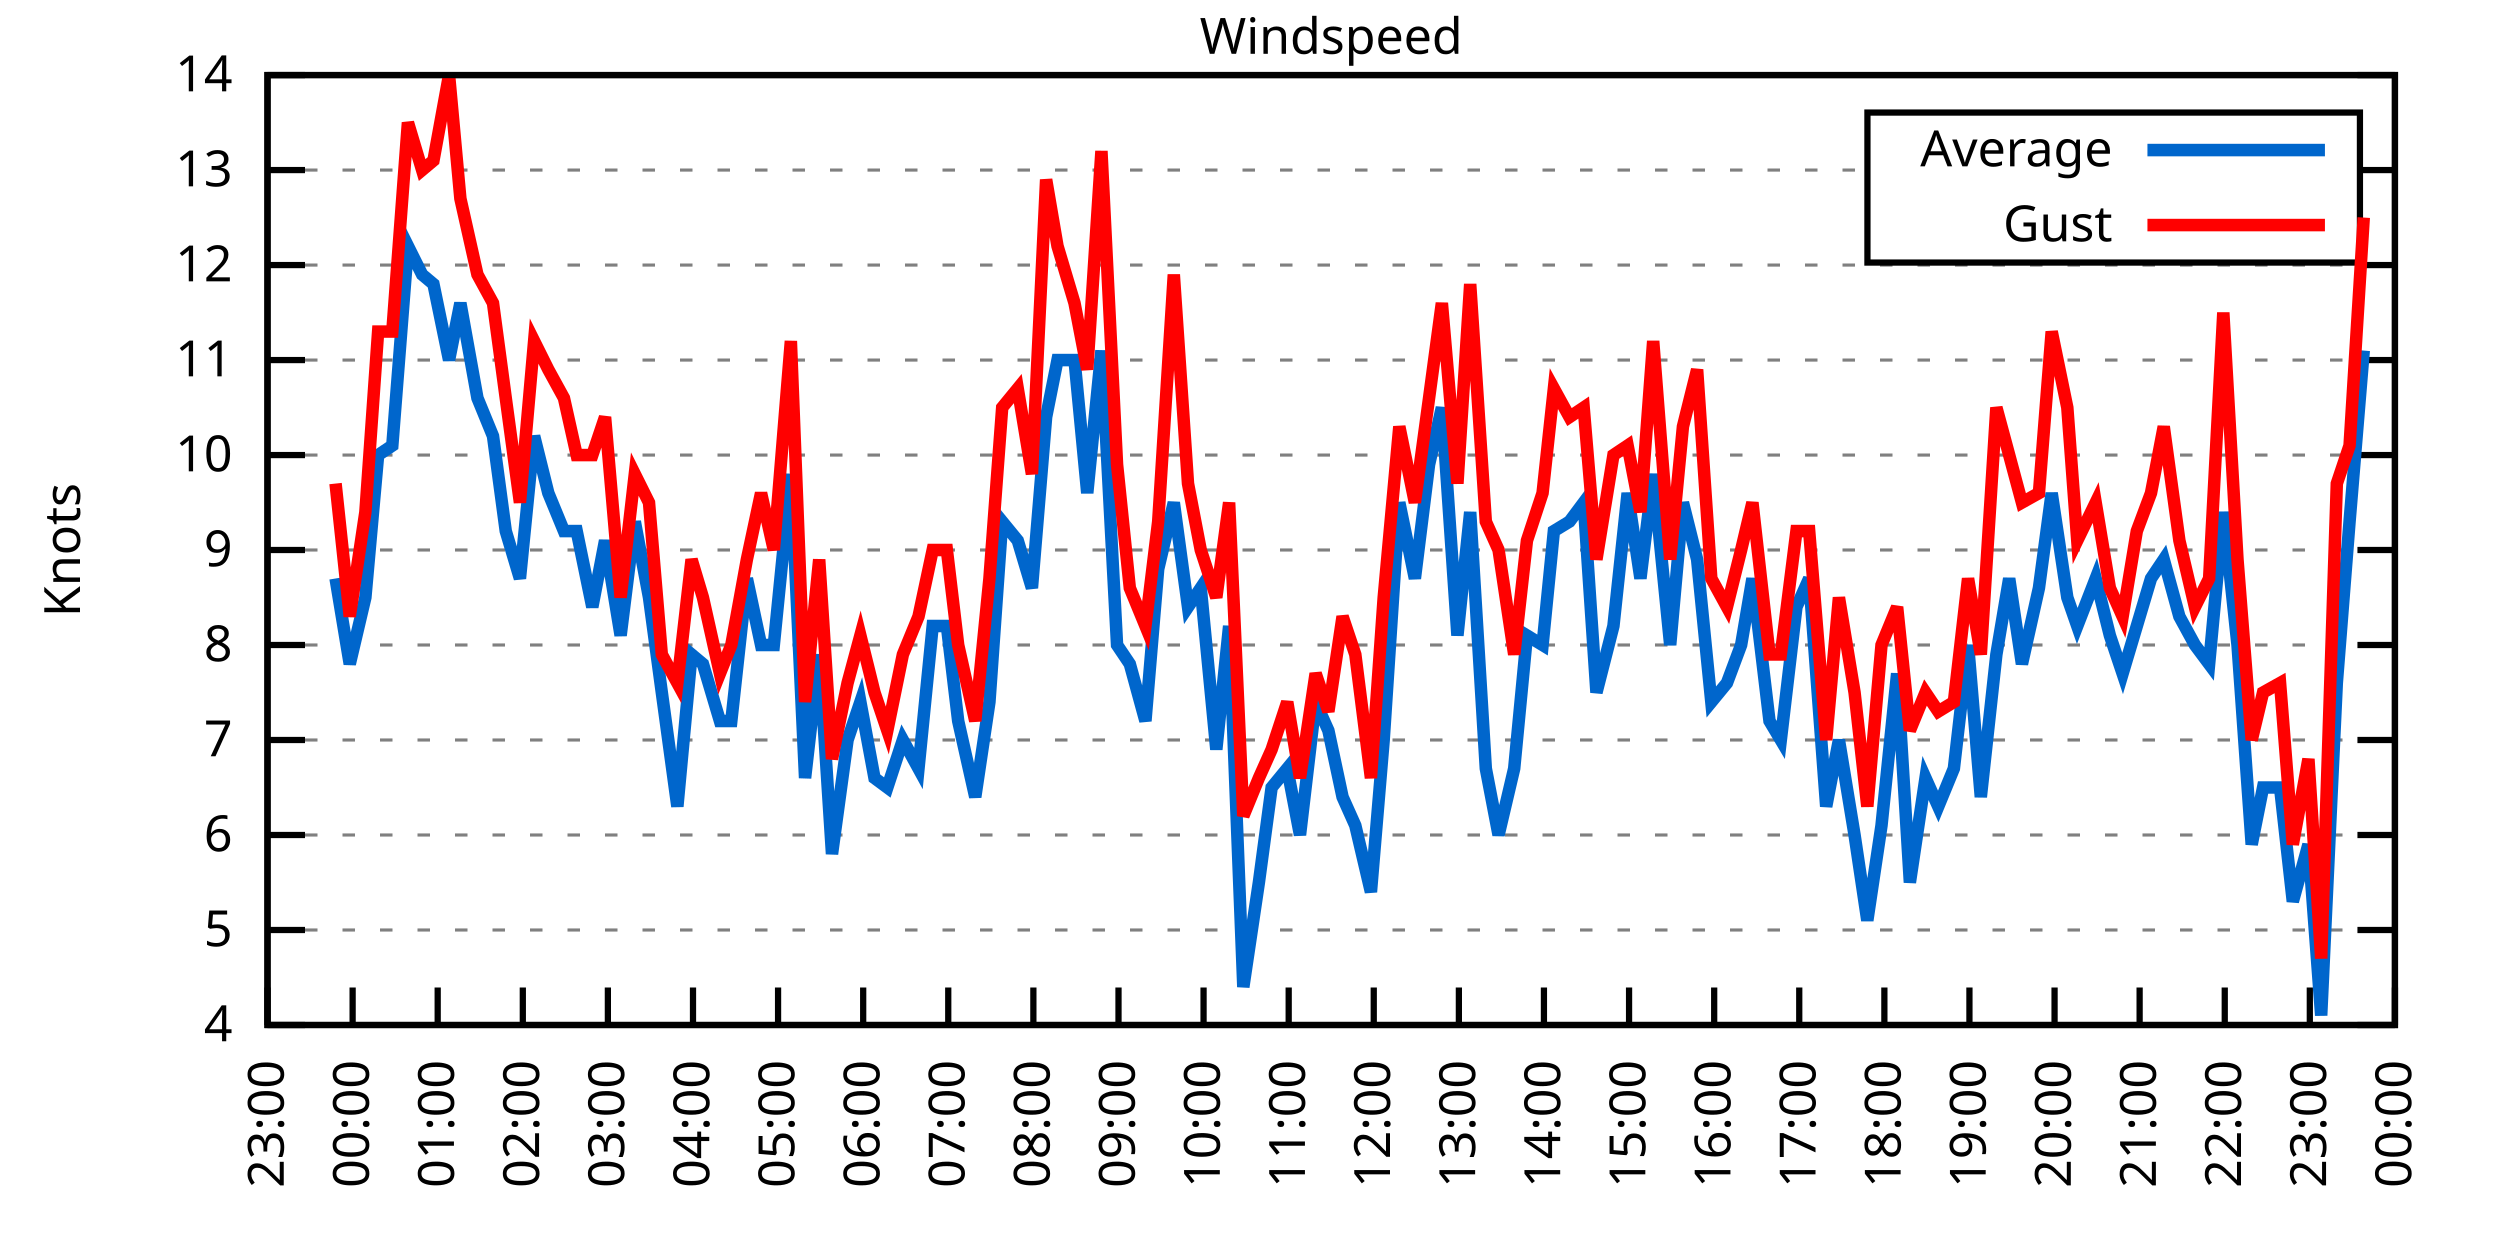
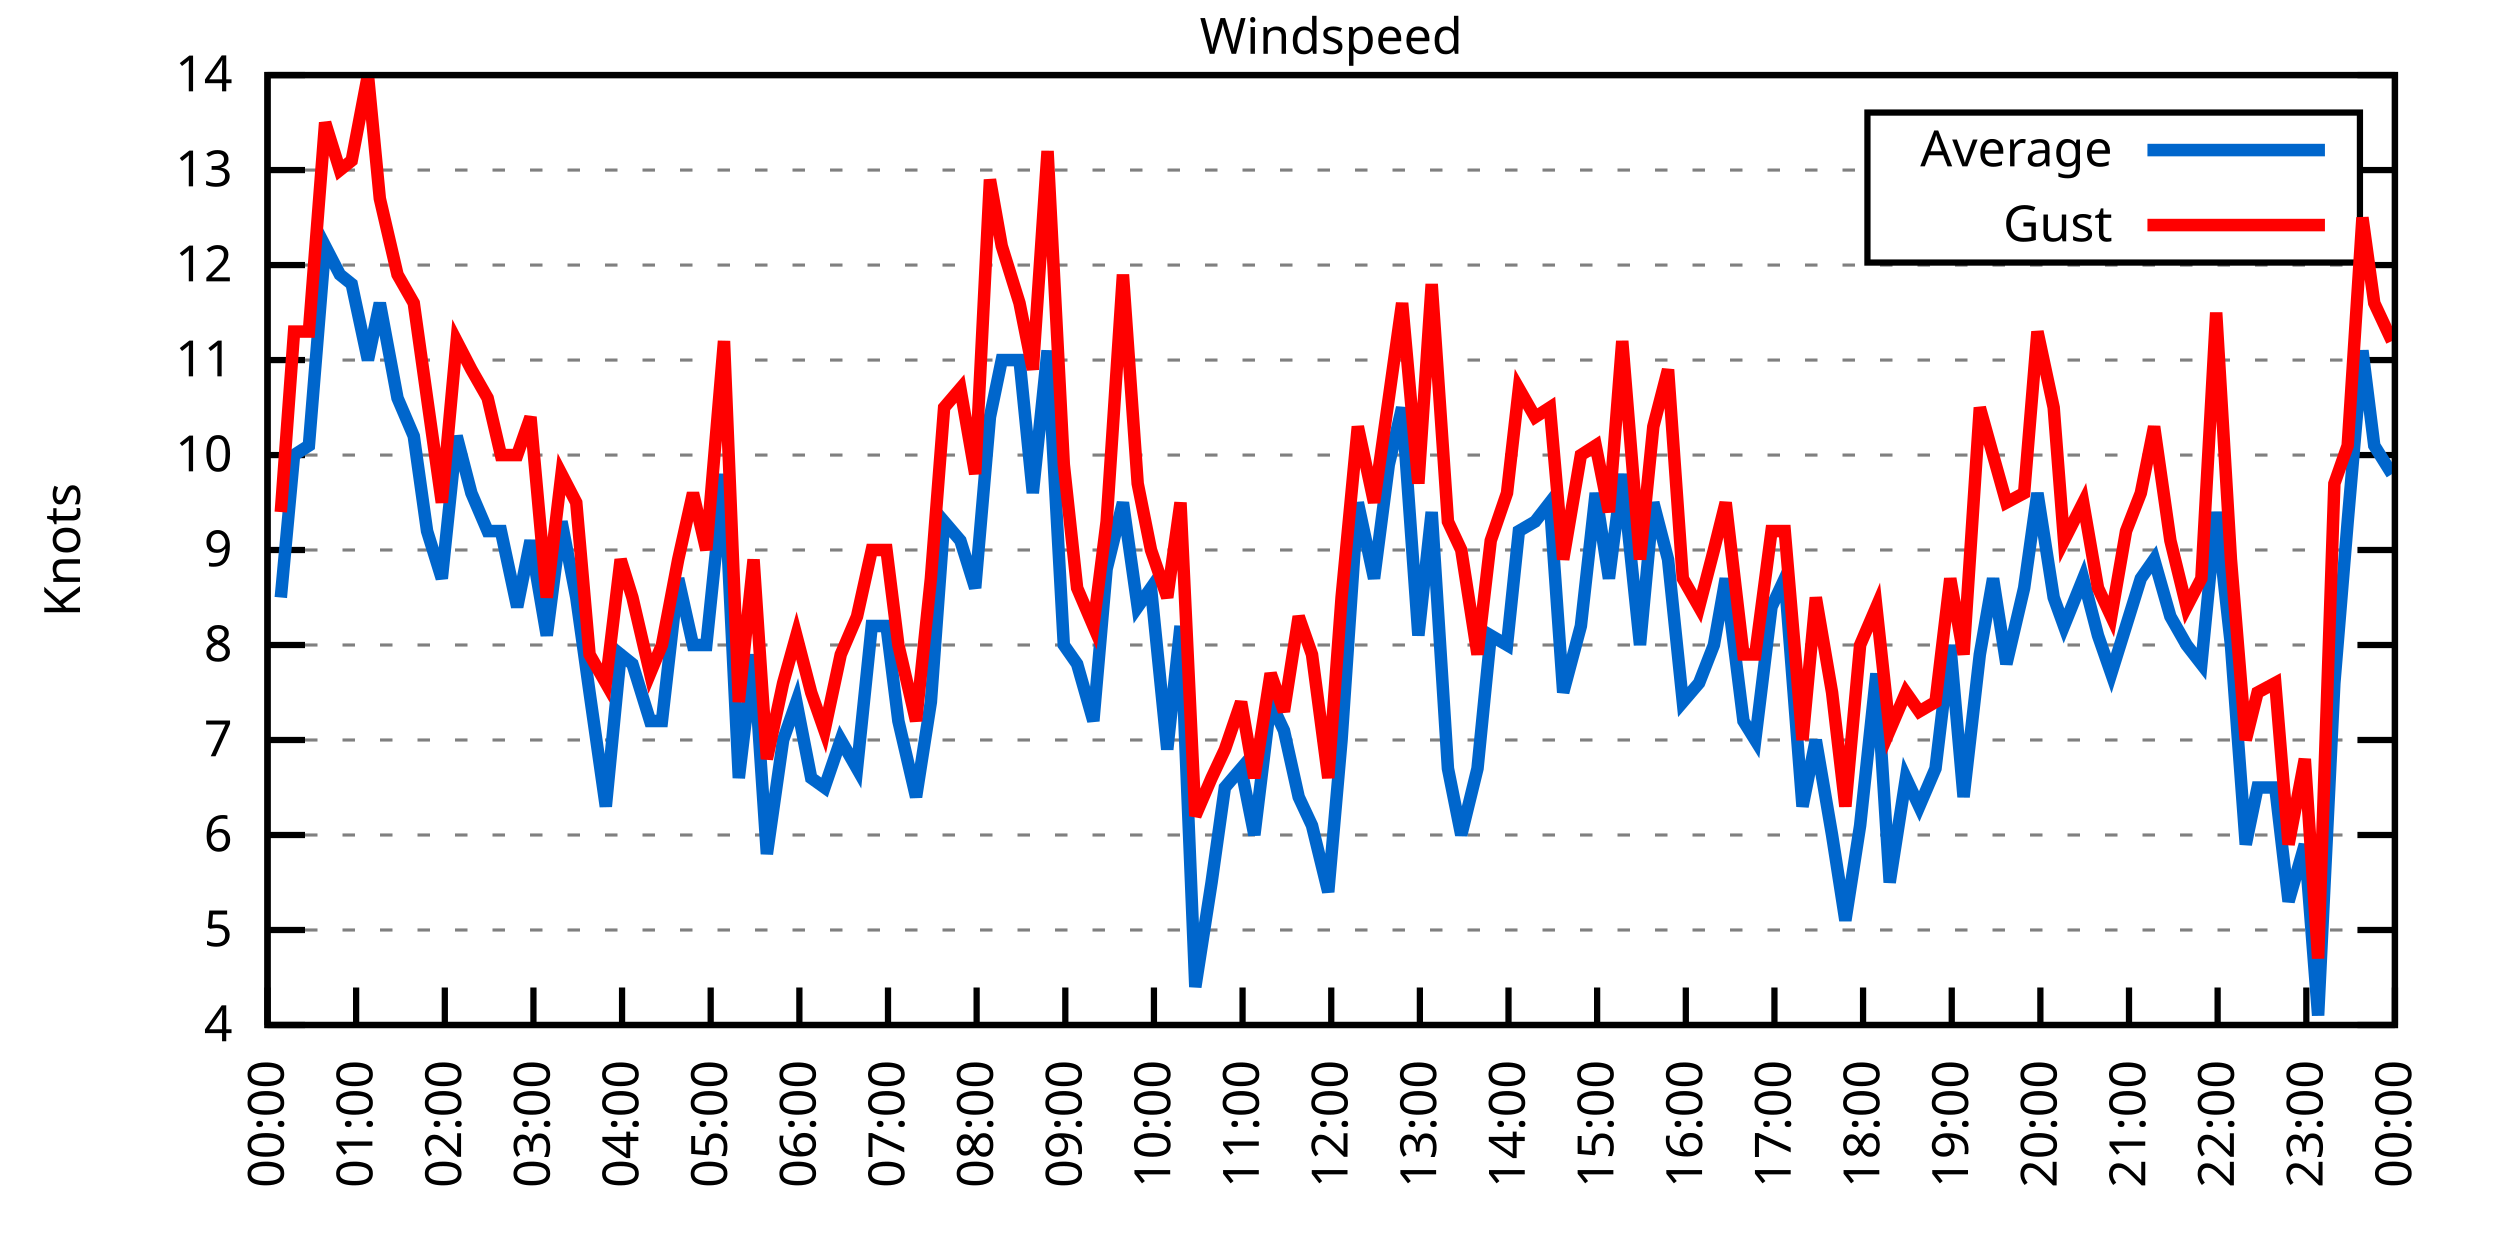
<svg xmlns="http://www.w3.org/2000/svg" xmlns:xlink="http://www.w3.org/1999/xlink" width="400" height="200" viewBox="0 0 400 200">
  <g id="gnuplot_canvas">
    <rect x="0" y="0" width="400" height="200" fill="none" />
    <defs>
      <circle id="gpDot" r="0.5" stroke-width="0.5" stroke="currentColor" />
      <path id="gpPt0" stroke-width="0.333" stroke="currentColor" d="M-1,0 h2 M0,-1 v2" />
      <path id="gpPt1" stroke-width="0.333" stroke="currentColor" d="M-1,-1 L1,1 M1,-1 L-1,1" />
      <path id="gpPt2" stroke-width="0.333" stroke="currentColor" d="M-1,0 L1,0 M0,-1 L0,1 M-1,-1 L1,1 M-1,1 L1,-1" />
      <rect id="gpPt3" stroke-width="0.333" stroke="currentColor" x="-1" y="-1" width="2" height="2" />
      <rect id="gpPt4" stroke-width="0.333" stroke="currentColor" fill="currentColor" x="-1" y="-1" width="2" height="2" />
      <circle id="gpPt5" stroke-width="0.333" stroke="currentColor" cx="0" cy="0" r="1" />
      <use xlink:href="#gpPt5" id="gpPt6" fill="currentColor" stroke="none" />
      <path id="gpPt7" stroke-width="0.333" stroke="currentColor" d="M0,-1.33 L-1.33,0.67 L1.33,0.67 z" />
      <use xlink:href="#gpPt7" id="gpPt8" fill="currentColor" stroke="none" />
      <use xlink:href="#gpPt7" id="gpPt9" stroke="currentColor" transform="rotate(180)" />
      <use xlink:href="#gpPt9" id="gpPt10" fill="currentColor" stroke="none" />
      <use xlink:href="#gpPt3" id="gpPt11" stroke="currentColor" transform="rotate(45)" />
      <use xlink:href="#gpPt11" id="gpPt12" fill="currentColor" stroke="none" />
      <path id="gpPt13" stroke-width="0.333" stroke="currentColor" d="M0,1.330 L1.265,0.411 L0.782,-1.067 L-0.782,-1.076 L-1.265,0.411 z" />
      <use xlink:href="#gpPt13" id="gpPt14" fill="currentColor" stroke="none" />
      <filter id="textbox" filterUnits="objectBoundingBox" x="0" y="0" height="1" width="1">
        <feFlood flood-color="white" flood-opacity="1" result="bgnd" />
        <feComposite in="SourceGraphic" in2="bgnd" operator="atop" />
      </filter>
      <filter id="greybox" filterUnits="objectBoundingBox" x="0" y="0" height="1" width="1">
        <feFlood flood-color="lightgrey" flood-opacity="1" result="grey" />
        <feComposite in="SourceGraphic" in2="grey" operator="atop" />
      </filter>
    </defs>
    <g fill="none" color="white" stroke="currentColor" stroke-width="1.00" stroke-linecap="butt" stroke-linejoin="miter">
</g>
    <g fill="none" color="black" stroke="currentColor" stroke-width="1.00" stroke-linecap="butt" stroke-linejoin="miter">
      <g stroke="none" shape-rendering="crispEdges">
        <polygon fill="rgb(255, 255, 255)" points="42.80,164.00 383.18,164.00 383.18,12.02 42.80,12.02 " />
      </g>
    </g>
    <g fill="none" color="black" stroke="currentColor" stroke-width="1.00" stroke-linecap="butt" stroke-linejoin="miter">
</g>
    <g fill="none" color="black" stroke="black" stroke-width="0.50" stroke-linecap="butt" stroke-linejoin="miter">
</g>
    <g fill="none" color="gray" stroke="currentColor" stroke-width="0.50" stroke-linecap="butt" stroke-linejoin="miter">
      <path stroke="gray" stroke-dasharray="2,4" class="gridline" d="M42.80,164.00 L383.19,164.00  " />
    </g>
    <g fill="none" color="gray" stroke="gray" stroke-width="1.00" stroke-linecap="butt" stroke-linejoin="miter">
</g>
    <g fill="none" color="black" stroke="currentColor" stroke-width="1.00" stroke-linecap="butt" stroke-linejoin="miter">
      <path stroke="black" d="M42.80,164.00 L48.80,164.00 M383.19,164.00 L377.19,164.00  " />
      <g transform="translate(37.20,166.60)" stroke="none" fill="black" font-family="Sans" font-size="8.00" text-anchor="end">
        <text>
          <tspan font-family="Sans"> 4</tspan>
        </text>
      </g>
    </g>
    <g fill="none" color="black" stroke="currentColor" stroke-width="1.00" stroke-linecap="butt" stroke-linejoin="miter">
</g>
    <g fill="none" color="black" stroke="black" stroke-width="0.50" stroke-linecap="butt" stroke-linejoin="miter">
</g>
    <g fill="none" color="gray" stroke="currentColor" stroke-width="0.50" stroke-linecap="butt" stroke-linejoin="miter">
      <path stroke="gray" stroke-dasharray="2,4" class="gridline" d="M42.80,148.80 L383.19,148.80  " />
    </g>
    <g fill="none" color="gray" stroke="gray" stroke-width="1.00" stroke-linecap="butt" stroke-linejoin="miter">
</g>
    <g fill="none" color="black" stroke="currentColor" stroke-width="1.00" stroke-linecap="butt" stroke-linejoin="miter">
      <path stroke="black" d="M42.80,148.80 L48.80,148.80 M383.19,148.80 L377.19,148.80  " />
      <g transform="translate(37.20,151.40)" stroke="none" fill="black" font-family="Sans" font-size="8.00" text-anchor="end">
        <text>
          <tspan font-family="Sans"> 5</tspan>
        </text>
      </g>
    </g>
    <g fill="none" color="black" stroke="currentColor" stroke-width="1.00" stroke-linecap="butt" stroke-linejoin="miter">
</g>
    <g fill="none" color="black" stroke="black" stroke-width="0.50" stroke-linecap="butt" stroke-linejoin="miter">
</g>
    <g fill="none" color="gray" stroke="currentColor" stroke-width="0.50" stroke-linecap="butt" stroke-linejoin="miter">
      <path stroke="gray" stroke-dasharray="2,4" class="gridline" d="M42.80,133.60 L383.19,133.60  " />
    </g>
    <g fill="none" color="gray" stroke="gray" stroke-width="1.00" stroke-linecap="butt" stroke-linejoin="miter">
</g>
    <g fill="none" color="black" stroke="currentColor" stroke-width="1.00" stroke-linecap="butt" stroke-linejoin="miter">
      <path stroke="black" d="M42.80,133.60 L48.80,133.60 M383.19,133.60 L377.19,133.60  " />
      <g transform="translate(37.20,136.20)" stroke="none" fill="black" font-family="Sans" font-size="8.00" text-anchor="end">
        <text>
          <tspan font-family="Sans"> 6</tspan>
        </text>
      </g>
    </g>
    <g fill="none" color="black" stroke="currentColor" stroke-width="1.00" stroke-linecap="butt" stroke-linejoin="miter">
</g>
    <g fill="none" color="black" stroke="black" stroke-width="0.50" stroke-linecap="butt" stroke-linejoin="miter">
</g>
    <g fill="none" color="gray" stroke="currentColor" stroke-width="0.50" stroke-linecap="butt" stroke-linejoin="miter">
      <path stroke="gray" stroke-dasharray="2,4" class="gridline" d="M42.80,118.40 L383.19,118.40  " />
    </g>
    <g fill="none" color="gray" stroke="gray" stroke-width="1.00" stroke-linecap="butt" stroke-linejoin="miter">
</g>
    <g fill="none" color="black" stroke="currentColor" stroke-width="1.00" stroke-linecap="butt" stroke-linejoin="miter">
      <path stroke="black" d="M42.80,118.40 L48.80,118.40 M383.19,118.40 L377.19,118.40  " />
      <g transform="translate(37.20,121.00)" stroke="none" fill="black" font-family="Sans" font-size="8.00" text-anchor="end">
        <text>
          <tspan font-family="Sans"> 7</tspan>
        </text>
      </g>
    </g>
    <g fill="none" color="black" stroke="currentColor" stroke-width="1.00" stroke-linecap="butt" stroke-linejoin="miter">
</g>
    <g fill="none" color="black" stroke="black" stroke-width="0.50" stroke-linecap="butt" stroke-linejoin="miter">
</g>
    <g fill="none" color="gray" stroke="currentColor" stroke-width="0.50" stroke-linecap="butt" stroke-linejoin="miter">
      <path stroke="gray" stroke-dasharray="2,4" class="gridline" d="M42.80,103.20 L383.19,103.20  " />
    </g>
    <g fill="none" color="gray" stroke="gray" stroke-width="1.00" stroke-linecap="butt" stroke-linejoin="miter">
</g>
    <g fill="none" color="black" stroke="currentColor" stroke-width="1.00" stroke-linecap="butt" stroke-linejoin="miter">
      <path stroke="black" d="M42.80,103.20 L48.80,103.20 M383.19,103.20 L377.19,103.20  " />
      <g transform="translate(37.20,105.80)" stroke="none" fill="black" font-family="Sans" font-size="8.00" text-anchor="end">
        <text>
          <tspan font-family="Sans"> 8</tspan>
        </text>
      </g>
    </g>
    <g fill="none" color="black" stroke="currentColor" stroke-width="1.00" stroke-linecap="butt" stroke-linejoin="miter">
</g>
    <g fill="none" color="black" stroke="black" stroke-width="0.50" stroke-linecap="butt" stroke-linejoin="miter">
</g>
    <g fill="none" color="gray" stroke="currentColor" stroke-width="0.50" stroke-linecap="butt" stroke-linejoin="miter">
      <path stroke="gray" stroke-dasharray="2,4" class="gridline" d="M42.80,88.00 L383.19,88.00  " />
    </g>
    <g fill="none" color="gray" stroke="gray" stroke-width="1.00" stroke-linecap="butt" stroke-linejoin="miter">
</g>
    <g fill="none" color="black" stroke="currentColor" stroke-width="1.00" stroke-linecap="butt" stroke-linejoin="miter">
      <path stroke="black" d="M42.80,88.00 L48.80,88.00 M383.19,88.00 L377.19,88.00  " />
      <g transform="translate(37.20,90.60)" stroke="none" fill="black" font-family="Sans" font-size="8.00" text-anchor="end">
        <text>
          <tspan font-family="Sans"> 9</tspan>
        </text>
      </g>
    </g>
    <g fill="none" color="black" stroke="currentColor" stroke-width="1.00" stroke-linecap="butt" stroke-linejoin="miter">
</g>
    <g fill="none" color="black" stroke="black" stroke-width="0.50" stroke-linecap="butt" stroke-linejoin="miter">
</g>
    <g fill="none" color="gray" stroke="currentColor" stroke-width="0.50" stroke-linecap="butt" stroke-linejoin="miter">
      <path stroke="gray" stroke-dasharray="2,4" class="gridline" d="M42.80,72.81 L383.19,72.81  " />
    </g>
    <g fill="none" color="gray" stroke="gray" stroke-width="1.00" stroke-linecap="butt" stroke-linejoin="miter">
</g>
    <g fill="none" color="black" stroke="currentColor" stroke-width="1.00" stroke-linecap="butt" stroke-linejoin="miter">
      <path stroke="black" d="M42.80,72.81 L48.80,72.81 M383.19,72.81 L377.19,72.81  " />
      <g transform="translate(37.20,75.41)" stroke="none" fill="black" font-family="Sans" font-size="8.00" text-anchor="end">
        <text>
          <tspan font-family="Sans"> 10</tspan>
        </text>
      </g>
    </g>
    <g fill="none" color="black" stroke="currentColor" stroke-width="1.00" stroke-linecap="butt" stroke-linejoin="miter">
</g>
    <g fill="none" color="black" stroke="black" stroke-width="0.50" stroke-linecap="butt" stroke-linejoin="miter">
</g>
    <g fill="none" color="gray" stroke="currentColor" stroke-width="0.50" stroke-linecap="butt" stroke-linejoin="miter">
      <path stroke="gray" stroke-dasharray="2,4" class="gridline" d="M42.80,57.61 L383.19,57.61  " />
    </g>
    <g fill="none" color="gray" stroke="gray" stroke-width="1.00" stroke-linecap="butt" stroke-linejoin="miter">
</g>
    <g fill="none" color="black" stroke="currentColor" stroke-width="1.00" stroke-linecap="butt" stroke-linejoin="miter">
      <path stroke="black" d="M42.80,57.61 L48.80,57.61 M383.19,57.61 L377.19,57.61  " />
      <g transform="translate(37.20,60.21)" stroke="none" fill="black" font-family="Sans" font-size="8.00" text-anchor="end">
        <text>
          <tspan font-family="Sans"> 11</tspan>
        </text>
      </g>
    </g>
    <g fill="none" color="black" stroke="currentColor" stroke-width="1.00" stroke-linecap="butt" stroke-linejoin="miter">
</g>
    <g fill="none" color="black" stroke="black" stroke-width="0.50" stroke-linecap="butt" stroke-linejoin="miter">
</g>
    <g fill="none" color="gray" stroke="currentColor" stroke-width="0.50" stroke-linecap="butt" stroke-linejoin="miter">
      <path stroke="gray" stroke-dasharray="2,4" class="gridline" d="M42.80,42.41 L383.19,42.41  " />
    </g>
    <g fill="none" color="gray" stroke="gray" stroke-width="1.00" stroke-linecap="butt" stroke-linejoin="miter">
</g>
    <g fill="none" color="black" stroke="currentColor" stroke-width="1.00" stroke-linecap="butt" stroke-linejoin="miter">
      <path stroke="black" d="M42.80,42.41 L48.80,42.41 M383.19,42.41 L377.19,42.41  " />
      <g transform="translate(37.20,45.01)" stroke="none" fill="black" font-family="Sans" font-size="8.00" text-anchor="end">
        <text>
          <tspan font-family="Sans"> 12</tspan>
        </text>
      </g>
    </g>
    <g fill="none" color="black" stroke="currentColor" stroke-width="1.00" stroke-linecap="butt" stroke-linejoin="miter">
</g>
    <g fill="none" color="black" stroke="black" stroke-width="0.50" stroke-linecap="butt" stroke-linejoin="miter">
</g>
    <g fill="none" color="gray" stroke="currentColor" stroke-width="0.50" stroke-linecap="butt" stroke-linejoin="miter">
      <path stroke="gray" stroke-dasharray="2,4" class="gridline" d="M42.80,27.21 L298.79,27.21 M377.59,27.21 L383.19,27.21  " />
    </g>
    <g fill="none" color="gray" stroke="gray" stroke-width="1.00" stroke-linecap="butt" stroke-linejoin="miter">
</g>
    <g fill="none" color="black" stroke="currentColor" stroke-width="1.00" stroke-linecap="butt" stroke-linejoin="miter">
      <path stroke="black" d="M42.80,27.21 L48.80,27.21 M383.19,27.21 L377.19,27.21  " />
      <g transform="translate(37.20,29.81)" stroke="none" fill="black" font-family="Sans" font-size="8.00" text-anchor="end">
        <text>
          <tspan font-family="Sans"> 13</tspan>
        </text>
      </g>
    </g>
    <g fill="none" color="black" stroke="currentColor" stroke-width="1.00" stroke-linecap="butt" stroke-linejoin="miter">
</g>
    <g fill="none" color="black" stroke="black" stroke-width="0.50" stroke-linecap="butt" stroke-linejoin="miter">
</g>
    <g fill="none" color="gray" stroke="currentColor" stroke-width="0.50" stroke-linecap="butt" stroke-linejoin="miter">
      <path stroke="gray" stroke-dasharray="2,4" class="gridline" d="M42.80,12.01 L383.19,12.01  " />
    </g>
    <g fill="none" color="gray" stroke="gray" stroke-width="1.00" stroke-linecap="butt" stroke-linejoin="miter">
</g>
    <g fill="none" color="black" stroke="currentColor" stroke-width="1.00" stroke-linecap="butt" stroke-linejoin="miter">
      <path stroke="black" d="M42.80,12.01 L48.80,12.01 M383.19,12.01 L377.19,12.01  " />
      <g transform="translate(37.20,14.61)" stroke="none" fill="black" font-family="Sans" font-size="8.00" text-anchor="end">
        <text>
          <tspan font-family="Sans"> 14</tspan>
        </text>
      </g>
    </g>
    <g fill="none" color="black" stroke="currentColor" stroke-width="1.00" stroke-linecap="butt" stroke-linejoin="miter">
      <path stroke="black" d="M42.80,164.00 L42.80,158.00  " />
      <g transform="translate(45.40,169.60) rotate(270.00)" stroke="none" fill="black" font-family="Sans" font-size="8.00" text-anchor="end">
        <text>
-           <tspan font-family="Sans">23:00</tspan>
-         </text>
-       </g>
-     </g>
-     <g fill="none" color="black" stroke="currentColor" stroke-width="1.00" stroke-linecap="butt" stroke-linejoin="miter">
-       <path stroke="black" d="M56.42,164.00 L56.42,158.00  " />
-       <g transform="translate(59.02,169.60) rotate(270.00)" stroke="none" fill="black" font-family="Sans" font-size="8.00" text-anchor="end">
-         <text>
          <tspan font-family="Sans">00:00</tspan>
        </text>
      </g>
    </g>
    <g fill="none" color="black" stroke="currentColor" stroke-width="1.00" stroke-linecap="butt" stroke-linejoin="miter">
-       <path stroke="black" d="M70.03,164.00 L70.03,158.00  " />
-       <g transform="translate(72.63,169.60) rotate(270.00)" stroke="none" fill="black" font-family="Sans" font-size="8.00" text-anchor="end">
+       <path stroke="black" d="M56.98,164.00 L56.98,158.00  " />
+       <g transform="translate(59.58,169.60) rotate(270.00)" stroke="none" fill="black" font-family="Sans" font-size="8.00" text-anchor="end">
        <text>
          <tspan font-family="Sans">01:00</tspan>
        </text>
      </g>
    </g>
    <g fill="none" color="black" stroke="currentColor" stroke-width="1.00" stroke-linecap="butt" stroke-linejoin="miter">
-       <path stroke="black" d="M83.65,164.00 L83.65,158.00  " />
-       <g transform="translate(86.25,169.60) rotate(270.00)" stroke="none" fill="black" font-family="Sans" font-size="8.00" text-anchor="end">
+       <path stroke="black" d="M71.17,164.00 L71.17,158.00  " />
+       <g transform="translate(73.77,169.60) rotate(270.00)" stroke="none" fill="black" font-family="Sans" font-size="8.00" text-anchor="end">
        <text>
          <tspan font-family="Sans">02:00</tspan>
        </text>
      </g>
    </g>
    <g fill="none" color="black" stroke="currentColor" stroke-width="1.00" stroke-linecap="butt" stroke-linejoin="miter">
-       <path stroke="black" d="M97.26,164.00 L97.26,158.00  " />
-       <g transform="translate(99.86,169.60) rotate(270.00)" stroke="none" fill="black" font-family="Sans" font-size="8.00" text-anchor="end">
+       <path stroke="black" d="M85.35,164.00 L85.35,158.00  " />
+       <g transform="translate(87.95,169.60) rotate(270.00)" stroke="none" fill="black" font-family="Sans" font-size="8.00" text-anchor="end">
        <text>
          <tspan font-family="Sans">03:00</tspan>
        </text>
      </g>
    </g>
    <g fill="none" color="black" stroke="currentColor" stroke-width="1.00" stroke-linecap="butt" stroke-linejoin="miter">
-       <path stroke="black" d="M110.88,164.00 L110.88,158.00  " />
-       <g transform="translate(113.48,169.60) rotate(270.00)" stroke="none" fill="black" font-family="Sans" font-size="8.00" text-anchor="end">
+       <path stroke="black" d="M99.53,164.00 L99.53,158.00  " />
+       <g transform="translate(102.13,169.60) rotate(270.00)" stroke="none" fill="black" font-family="Sans" font-size="8.00" text-anchor="end">
        <text>
          <tspan font-family="Sans">04:00</tspan>
        </text>
      </g>
    </g>
    <g fill="none" color="black" stroke="currentColor" stroke-width="1.00" stroke-linecap="butt" stroke-linejoin="miter">
-       <path stroke="black" d="M124.49,164.00 L124.49,158.00  " />
-       <g transform="translate(127.09,169.60) rotate(270.00)" stroke="none" fill="black" font-family="Sans" font-size="8.00" text-anchor="end">
+       <path stroke="black" d="M113.71,164.00 L113.71,158.00  " />
+       <g transform="translate(116.31,169.60) rotate(270.00)" stroke="none" fill="black" font-family="Sans" font-size="8.00" text-anchor="end">
        <text>
          <tspan font-family="Sans">05:00</tspan>
        </text>
      </g>
    </g>
    <g fill="none" color="black" stroke="currentColor" stroke-width="1.00" stroke-linecap="butt" stroke-linejoin="miter">
-       <path stroke="black" d="M138.11,164.00 L138.11,158.00  " />
-       <g transform="translate(140.71,169.60) rotate(270.00)" stroke="none" fill="black" font-family="Sans" font-size="8.00" text-anchor="end">
+       <path stroke="black" d="M127.90,164.00 L127.90,158.00  " />
+       <g transform="translate(130.50,169.60) rotate(270.00)" stroke="none" fill="black" font-family="Sans" font-size="8.00" text-anchor="end">
        <text>
          <tspan font-family="Sans">06:00</tspan>
        </text>
      </g>
    </g>
    <g fill="none" color="black" stroke="currentColor" stroke-width="1.00" stroke-linecap="butt" stroke-linejoin="miter">
-       <path stroke="black" d="M151.72,164.00 L151.72,158.00  " />
-       <g transform="translate(154.32,169.60) rotate(270.00)" stroke="none" fill="black" font-family="Sans" font-size="8.00" text-anchor="end">
+       <path stroke="black" d="M142.08,164.00 L142.08,158.00  " />
+       <g transform="translate(144.68,169.60) rotate(270.00)" stroke="none" fill="black" font-family="Sans" font-size="8.00" text-anchor="end">
        <text>
          <tspan font-family="Sans">07:00</tspan>
        </text>
      </g>
    </g>
    <g fill="none" color="black" stroke="currentColor" stroke-width="1.00" stroke-linecap="butt" stroke-linejoin="miter">
-       <path stroke="black" d="M165.34,164.00 L165.34,158.00  " />
-       <g transform="translate(167.94,169.60) rotate(270.00)" stroke="none" fill="black" font-family="Sans" font-size="8.00" text-anchor="end">
+       <path stroke="black" d="M156.26,164.00 L156.26,158.00  " />
+       <g transform="translate(158.86,169.60) rotate(270.00)" stroke="none" fill="black" font-family="Sans" font-size="8.00" text-anchor="end">
        <text>
          <tspan font-family="Sans">08:00</tspan>
        </text>
      </g>
    </g>
    <g fill="none" color="black" stroke="currentColor" stroke-width="1.00" stroke-linecap="butt" stroke-linejoin="miter">
-       <path stroke="black" d="M178.96,164.00 L178.96,158.00  " />
-       <g transform="translate(181.56,169.60) rotate(270.00)" stroke="none" fill="black" font-family="Sans" font-size="8.00" text-anchor="end">
+       <path stroke="black" d="M170.45,164.00 L170.45,158.00  " />
+       <g transform="translate(173.05,169.60) rotate(270.00)" stroke="none" fill="black" font-family="Sans" font-size="8.00" text-anchor="end">
        <text>
          <tspan font-family="Sans">09:00</tspan>
        </text>
      </g>
    </g>
    <g fill="none" color="black" stroke="currentColor" stroke-width="1.00" stroke-linecap="butt" stroke-linejoin="miter">
-       <path stroke="black" d="M192.57,164.00 L192.57,158.00  " />
-       <g transform="translate(195.17,169.60) rotate(270.00)" stroke="none" fill="black" font-family="Sans" font-size="8.00" text-anchor="end">
+       <path stroke="black" d="M184.63,164.00 L184.63,158.00  " />
+       <g transform="translate(187.23,169.60) rotate(270.00)" stroke="none" fill="black" font-family="Sans" font-size="8.00" text-anchor="end">
        <text>
          <tspan font-family="Sans">10:00</tspan>
        </text>
      </g>
    </g>
    <g fill="none" color="black" stroke="currentColor" stroke-width="1.00" stroke-linecap="butt" stroke-linejoin="miter">
-       <path stroke="black" d="M206.19,164.00 L206.19,158.00  " />
-       <g transform="translate(208.79,169.60) rotate(270.00)" stroke="none" fill="black" font-family="Sans" font-size="8.00" text-anchor="end">
+       <path stroke="black" d="M198.81,164.00 L198.81,158.00  " />
+       <g transform="translate(201.41,169.60) rotate(270.00)" stroke="none" fill="black" font-family="Sans" font-size="8.00" text-anchor="end">
        <text>
          <tspan font-family="Sans">11:00</tspan>
        </text>
      </g>
    </g>
    <g fill="none" color="black" stroke="currentColor" stroke-width="1.00" stroke-linecap="butt" stroke-linejoin="miter">
-       <path stroke="black" d="M219.80,164.00 L219.80,158.00  " />
-       <g transform="translate(222.40,169.60) rotate(270.00)" stroke="none" fill="black" font-family="Sans" font-size="8.00" text-anchor="end">
+       <path stroke="black" d="M213.00,164.00 L213.00,158.00  " />
+       <g transform="translate(215.60,169.60) rotate(270.00)" stroke="none" fill="black" font-family="Sans" font-size="8.00" text-anchor="end">
        <text>
          <tspan font-family="Sans">12:00</tspan>
        </text>
      </g>
    </g>
    <g fill="none" color="black" stroke="currentColor" stroke-width="1.00" stroke-linecap="butt" stroke-linejoin="miter">
-       <path stroke="black" d="M233.42,164.00 L233.42,158.00  " />
-       <g transform="translate(236.02,169.60) rotate(270.00)" stroke="none" fill="black" font-family="Sans" font-size="8.00" text-anchor="end">
+       <path stroke="black" d="M227.18,164.00 L227.18,158.00  " />
+       <g transform="translate(229.78,169.60) rotate(270.00)" stroke="none" fill="black" font-family="Sans" font-size="8.00" text-anchor="end">
        <text>
          <tspan font-family="Sans">13:00</tspan>
        </text>
      </g>
    </g>
    <g fill="none" color="black" stroke="currentColor" stroke-width="1.00" stroke-linecap="butt" stroke-linejoin="miter">
-       <path stroke="black" d="M247.03,164.00 L247.03,158.00  " />
-       <g transform="translate(249.63,169.60) rotate(270.00)" stroke="none" fill="black" font-family="Sans" font-size="8.00" text-anchor="end">
+       <path stroke="black" d="M241.36,164.00 L241.36,158.00  " />
+       <g transform="translate(243.96,169.60) rotate(270.00)" stroke="none" fill="black" font-family="Sans" font-size="8.00" text-anchor="end">
        <text>
          <tspan font-family="Sans">14:00</tspan>
        </text>
      </g>
    </g>
    <g fill="none" color="black" stroke="currentColor" stroke-width="1.00" stroke-linecap="butt" stroke-linejoin="miter">
-       <path stroke="black" d="M260.65,164.00 L260.65,158.00  " />
-       <g transform="translate(263.25,169.60) rotate(270.00)" stroke="none" fill="black" font-family="Sans" font-size="8.00" text-anchor="end">
+       <path stroke="black" d="M255.54,164.00 L255.54,158.00  " />
+       <g transform="translate(258.14,169.60) rotate(270.00)" stroke="none" fill="black" font-family="Sans" font-size="8.00" text-anchor="end">
        <text>
          <tspan font-family="Sans">15:00</tspan>
        </text>
      </g>
    </g>
    <g fill="none" color="black" stroke="currentColor" stroke-width="1.00" stroke-linecap="butt" stroke-linejoin="miter">
-       <path stroke="black" d="M274.27,164.00 L274.27,158.00  " />
-       <g transform="translate(276.87,169.60) rotate(270.00)" stroke="none" fill="black" font-family="Sans" font-size="8.00" text-anchor="end">
+       <path stroke="black" d="M269.73,164.00 L269.73,158.00  " />
+       <g transform="translate(272.33,169.60) rotate(270.00)" stroke="none" fill="black" font-family="Sans" font-size="8.00" text-anchor="end">
        <text>
          <tspan font-family="Sans">16:00</tspan>
        </text>
      </g>
    </g>
    <g fill="none" color="black" stroke="currentColor" stroke-width="1.00" stroke-linecap="butt" stroke-linejoin="miter">
-       <path stroke="black" d="M287.88,164.00 L287.88,158.00  " />
-       <g transform="translate(290.48,169.60) rotate(270.00)" stroke="none" fill="black" font-family="Sans" font-size="8.00" text-anchor="end">
+       <path stroke="black" d="M283.91,164.00 L283.91,158.00  " />
+       <g transform="translate(286.51,169.60) rotate(270.00)" stroke="none" fill="black" font-family="Sans" font-size="8.00" text-anchor="end">
        <text>
          <tspan font-family="Sans">17:00</tspan>
        </text>
      </g>
    </g>
    <g fill="none" color="black" stroke="currentColor" stroke-width="1.00" stroke-linecap="butt" stroke-linejoin="miter">
-       <path stroke="black" d="M301.50,164.00 L301.50,158.00  " />
-       <g transform="translate(304.10,169.60) rotate(270.00)" stroke="none" fill="black" font-family="Sans" font-size="8.00" text-anchor="end">
+       <path stroke="black" d="M298.09,164.00 L298.09,158.00  " />
+       <g transform="translate(300.69,169.60) rotate(270.00)" stroke="none" fill="black" font-family="Sans" font-size="8.00" text-anchor="end">
        <text>
          <tspan font-family="Sans">18:00</tspan>
        </text>
      </g>
    </g>
    <g fill="none" color="black" stroke="currentColor" stroke-width="1.00" stroke-linecap="butt" stroke-linejoin="miter">
-       <path stroke="black" d="M315.11,164.00 L315.11,158.00  " />
-       <g transform="translate(317.71,169.60) rotate(270.00)" stroke="none" fill="black" font-family="Sans" font-size="8.00" text-anchor="end">
+       <path stroke="black" d="M312.28,164.00 L312.28,158.00  " />
+       <g transform="translate(314.88,169.60) rotate(270.00)" stroke="none" fill="black" font-family="Sans" font-size="8.00" text-anchor="end">
        <text>
          <tspan font-family="Sans">19:00</tspan>
        </text>
      </g>
    </g>
    <g fill="none" color="black" stroke="currentColor" stroke-width="1.00" stroke-linecap="butt" stroke-linejoin="miter">
-       <path stroke="black" d="M328.73,164.00 L328.73,158.00  " />
-       <g transform="translate(331.33,169.60) rotate(270.00)" stroke="none" fill="black" font-family="Sans" font-size="8.00" text-anchor="end">
+       <path stroke="black" d="M326.46,164.00 L326.46,158.00  " />
+       <g transform="translate(329.06,169.60) rotate(270.00)" stroke="none" fill="black" font-family="Sans" font-size="8.00" text-anchor="end">
        <text>
          <tspan font-family="Sans">20:00</tspan>
        </text>
      </g>
    </g>
    <g fill="none" color="black" stroke="currentColor" stroke-width="1.00" stroke-linecap="butt" stroke-linejoin="miter">
-       <path stroke="black" d="M342.34,164.00 L342.34,158.00  " />
-       <g transform="translate(344.94,169.60) rotate(270.00)" stroke="none" fill="black" font-family="Sans" font-size="8.00" text-anchor="end">
+       <path stroke="black" d="M340.64,164.00 L340.64,158.00  " />
+       <g transform="translate(343.24,169.60) rotate(270.00)" stroke="none" fill="black" font-family="Sans" font-size="8.00" text-anchor="end">
        <text>
          <tspan font-family="Sans">21:00</tspan>
        </text>
      </g>
    </g>
    <g fill="none" color="black" stroke="currentColor" stroke-width="1.00" stroke-linecap="butt" stroke-linejoin="miter">
-       <path stroke="black" d="M355.96,164.00 L355.96,158.00  " />
-       <g transform="translate(358.56,169.60) rotate(270.00)" stroke="none" fill="black" font-family="Sans" font-size="8.00" text-anchor="end">
+       <path stroke="black" d="M354.82,164.00 L354.82,158.00  " />
+       <g transform="translate(357.42,169.60) rotate(270.00)" stroke="none" fill="black" font-family="Sans" font-size="8.00" text-anchor="end">
        <text>
          <tspan font-family="Sans">22:00</tspan>
        </text>
      </g>
    </g>
    <g fill="none" color="black" stroke="currentColor" stroke-width="1.00" stroke-linecap="butt" stroke-linejoin="miter">
-       <path stroke="black" d="M369.57,164.00 L369.57,158.00  " />
-       <g transform="translate(372.17,169.60) rotate(270.00)" stroke="none" fill="black" font-family="Sans" font-size="8.00" text-anchor="end">
+       <path stroke="black" d="M369.01,164.00 L369.01,158.00  " />
+       <g transform="translate(371.61,169.60) rotate(270.00)" stroke="none" fill="black" font-family="Sans" font-size="8.00" text-anchor="end">
        <text>
          <tspan font-family="Sans">23:00</tspan>
        </text>
      </g>
    </g>
    <g fill="none" color="black" stroke="currentColor" stroke-width="1.00" stroke-linecap="butt" stroke-linejoin="miter">
      <path stroke="black" d="M383.19,164.00 L383.19,158.00  " />
      <g transform="translate(385.79,169.60) rotate(270.00)" stroke="none" fill="black" font-family="Sans" font-size="8.00" text-anchor="end">
        <text>
          <tspan font-family="Sans">00:00</tspan>
        </text>
      </g>
    </g>
    <g fill="none" color="black" stroke="currentColor" stroke-width="1.00" stroke-linecap="butt" stroke-linejoin="miter">
</g>
    <g fill="none" color="black" stroke="currentColor" stroke-width="1.00" stroke-linecap="butt" stroke-linejoin="miter">
      <path stroke="black" d="M42.80,12.01 L42.80,164.00 L383.19,164.00 L383.19,12.01 L42.80,12.01 Z  " />
    </g>
    <g fill="none" color="black" stroke="currentColor" stroke-width="1.00" stroke-linecap="butt" stroke-linejoin="miter">
</g>
    <g fill="none" color="black" stroke="currentColor" stroke-width="1.00" stroke-linecap="butt" stroke-linejoin="miter">
      <path stroke="black" d="M298.79,42.01 L298.79,18.01 L377.59,18.01 L377.59,42.01 L298.79,42.01 Z  " />
    </g>
    <g id="Windspeed_plot_1">
      <g fill="none" color="white" stroke="black" stroke-width="2.00" stroke-linecap="butt" stroke-linejoin="miter">
</g>
      <g fill="none" color="black" stroke="currentColor" stroke-width="2.00" stroke-linecap="butt" stroke-linejoin="miter">
        <g transform="translate(337.99,26.61)" stroke="none" fill="black" font-family="Sans" font-size="8.00" text-anchor="end">
          <text>
            <tspan font-family="Sans">Average</tspan>
          </text>
        </g>
      </g>
      <g fill="none" color="black" stroke="currentColor" stroke-width="2.00" stroke-linecap="butt" stroke-linejoin="miter">
-         <path stroke="rgb(  0, 102, 204)" d="M343.59,24.01 L371.99,24.01 M53.69,92.56 L55.96,106.24 L58.46,95.60 L60.50,72.81 L62.77,71.29 L65.27,39.37   L67.54,43.93 L69.35,45.45 L71.85,57.61 L73.66,48.49 L76.39,63.69 L78.88,69.77 L80.92,84.97 L83.19,92.56   L85.46,69.77 L87.73,78.89 L90.23,84.97 L92.27,84.97 L94.77,97.12 L96.81,86.49 L99.30,101.68 L101.57,83.45   L103.84,95.60 L105.89,110.80 L108.38,129.04 L110.65,104.72 L112.47,106.24 L115.19,115.36 L117.01,115.36 L119.50,92.56   L121.77,103.20 L123.81,103.20 L126.54,75.85 L128.81,124.48 L131.07,104.72 L133.12,136.64 L135.61,118.40 L137.66,112.32   L139.92,124.48 L141.97,126.00 L144.46,118.40 L146.96,122.96 L149.23,100.16 L151.50,100.16 L153.31,115.36 L156.04,127.52   L158.31,112.32 L160.35,83.45 L162.84,86.49 L165.11,94.08 L167.38,66.73 L169.20,57.61 L171.92,57.61 L173.96,78.89   L176.23,56.09 L178.73,103.20 L180.77,106.24 L183.27,115.36 L185.31,91.04 L187.81,80.41 L190.08,97.12 L192.12,94.08   L194.61,119.92 L196.66,100.16 L198.93,157.92 L201.42,141.20 L203.46,126.00 L205.96,122.96 L208.00,133.60 L210.50,112.32   L212.54,116.88 L214.81,127.52 L216.85,132.08 L219.35,142.72 L221.39,118.40 L223.89,80.41 L226.38,92.56 L228.65,74.33   L230.70,65.21 L233.19,101.68 L235.23,81.93 L237.73,122.96 L239.77,133.60 L242.27,122.96 L244.31,101.68 L246.81,103.20   L248.62,84.97 L251.12,83.45 L253.39,80.41 L255.43,110.80 L258.15,100.16 L260.42,78.89 L262.47,92.56 L264.51,75.85   L267.23,103.20 L269.27,80.41 L271.54,89.52 L273.81,112.32 L276.31,109.28 L278.58,103.20 L280.39,92.56 L283.12,115.36   L284.93,118.40 L287.43,97.12 L289.47,92.56 L292.19,129.04 L294.23,118.40 L296.73,133.60 L298.77,147.28 L301.04,132.08   L303.54,107.76 L305.58,141.20 L308.08,124.48 L310.12,129.04 L312.62,122.96 L314.89,103.20 L316.93,127.52 L319.42,104.72   L321.47,92.56 L323.51,106.24 L326.23,94.08 L328.27,78.89 L330.77,95.60 L332.36,100.16 L335.31,92.56 L337.58,101.68   L339.62,107.76 L341.89,100.16 L344.16,92.56 L346.20,89.52 L348.70,98.64 L351.19,103.20 L353.46,106.24 L355.73,81.93   L358.00,103.20 L360.27,135.12 L362.09,126.00 L364.81,126.00 L366.85,144.24 L369.35,135.12 L371.39,162.48 L373.89,109.28   L375.93,83.45 L378.20,56.09  " />
+         <path stroke="rgb(  0, 102, 204)" d="M343.59,24.01 L371.99,24.01 M44.93,95.60 L47.05,72.81 L49.42,71.29 L52.02,39.37 L54.38,43.93 L56.27,45.45   L58.87,57.61 L60.77,48.49 L63.60,63.69 L66.20,69.77 L68.33,84.97 L70.69,92.56 L73.06,69.77 L75.42,78.89   L78.02,84.97 L80.15,84.97 L82.75,97.12 L84.88,86.49 L87.48,101.68 L89.84,83.45 L92.20,95.60 L94.33,110.80   L96.93,129.04 L99.30,104.72 L101.19,106.24 L104.02,115.36 L105.91,115.36 L108.51,92.56 L110.88,103.20 L113.01,103.20   L115.84,75.85 L118.21,124.48 L120.57,104.72 L122.70,136.64 L125.30,118.40 L127.42,112.32 L129.79,124.48 L131.92,126.00   L134.52,118.40 L137.12,122.96 L139.48,100.16 L141.84,100.16 L143.74,115.36 L146.57,127.52 L148.94,112.32 L151.06,83.45   L153.66,86.49 L156.03,94.08 L158.39,66.73 L160.28,57.61 L163.12,57.61 L165.25,78.89 L167.61,56.09 L170.21,103.20   L172.34,106.24 L174.94,115.36 L177.06,91.04 L179.67,80.41 L182.03,97.12 L184.16,94.08 L186.76,119.92 L188.88,100.16   L191.25,157.92 L193.85,141.20 L195.98,126.00 L198.58,122.96 L200.70,133.60 L203.30,112.32 L205.43,116.88 L207.79,127.52   L209.92,132.08 L212.52,142.72 L214.65,118.40 L217.25,80.41 L219.85,92.56 L222.21,74.33 L224.34,65.21 L226.94,101.68   L229.07,81.93 L231.67,122.96 L233.80,133.60 L236.40,122.96 L238.52,101.68 L241.12,103.20 L243.02,84.97 L245.62,83.45   L247.98,80.41 L250.11,110.80 L252.94,100.16 L255.31,78.89 L257.43,92.56 L259.56,75.85 L262.40,103.20 L264.53,80.41   L266.89,89.52 L269.25,112.32 L271.85,109.28 L274.22,103.20 L276.11,92.56 L278.95,115.36 L280.84,118.40 L283.44,97.12   L285.56,92.56 L288.40,129.04 L290.53,118.40 L293.13,133.60 L295.26,147.28 L297.62,132.08 L300.22,107.76 L302.35,141.20   L304.95,124.48 L307.08,129.04 L309.68,122.96 L312.04,103.20 L314.17,127.52 L316.77,104.72 L318.89,92.56 L321.02,106.24   L323.86,94.08 L325.99,78.89 L328.59,95.60 L330.24,100.16 L333.31,92.56 L335.68,101.68 L337.80,107.76 L340.17,100.16   L342.53,92.56 L344.66,89.52 L347.26,98.64 L349.86,103.20 L352.22,106.24 L354.59,81.93 L356.95,103.20 L359.32,135.12   L361.21,126.00 L364.04,126.00 L366.17,144.24 L368.77,135.12 L370.90,162.48 L373.50,109.28 L375.63,83.45 L377.99,56.09   L379.88,71.29 L382.72,75.85  " />
      </g>
    </g>
    <g id="Windspeed_plot_2">
      <g fill="none" color="black" stroke="currentColor" stroke-width="2.00" stroke-linecap="butt" stroke-linejoin="miter">
        <g transform="translate(337.99,38.61)" stroke="none" fill="black" font-family="Sans" font-size="8.00" text-anchor="end">
          <text>
            <tspan font-family="Sans">Gust</tspan>
          </text>
        </g>
      </g>
      <g fill="none" color="black" stroke="currentColor" stroke-width="2.00" stroke-linecap="butt" stroke-linejoin="miter">
-         <path stroke="rgb(255,   0,   0)" d="M343.59,36.01 L371.99,36.01 M53.69,77.37 L55.96,98.64 L58.46,81.93 L60.50,53.05 L62.77,53.05 L65.27,19.61   L67.54,27.21 L69.35,25.69 L71.85,12.01 L73.66,31.77 L76.39,43.93 L78.88,48.49 L80.92,63.69 L83.19,80.41   L85.46,54.57 L87.73,59.13 L90.23,63.69 L92.27,72.81 L94.77,72.81 L96.81,66.73 L99.30,95.60 L101.57,75.85   L103.84,80.41 L105.89,104.72 L108.38,109.28 L110.65,89.52 L112.47,95.60 L115.19,107.76 L117.01,103.20 L119.50,89.52   L121.77,78.89 L123.81,88.00 L126.54,54.57 L128.81,112.32 L131.07,89.52 L133.12,121.44 L135.61,109.28 L137.66,101.68   L139.92,110.80 L141.97,116.88 L144.46,104.72 L146.96,98.64 L149.23,88.00 L151.50,88.00 L153.31,103.20 L156.04,115.36   L158.31,92.56 L160.35,65.21 L162.84,62.17 L165.11,75.85 L167.38,28.73 L169.20,39.37 L171.92,48.49 L173.96,59.13   L176.23,24.17 L178.73,74.33 L180.77,94.08 L183.27,100.16 L185.31,83.45 L187.81,43.93 L190.08,77.37 L192.12,88.00   L194.61,95.60 L196.66,80.41 L198.93,130.56 L201.42,124.48 L203.46,119.92 L205.96,112.32 L208.00,124.48 L210.50,107.76   L212.54,113.84 L214.81,98.64 L216.85,104.72 L219.35,124.48 L221.39,95.60 L223.89,68.25 L226.38,80.41 L228.65,63.69   L230.70,48.49 L233.19,77.37 L235.23,45.45 L237.73,83.45 L239.77,88.00 L242.27,104.72 L244.31,86.49 L246.81,78.89   L248.62,62.17 L251.12,66.73 L253.39,65.21 L255.43,89.52 L258.15,72.81 L260.42,71.29 L262.47,81.93 L264.51,54.57   L267.23,89.52 L269.27,68.25 L271.54,59.13 L273.81,92.56 L276.31,97.12 L278.58,88.00 L280.39,80.41 L283.12,104.72   L284.93,104.72 L287.43,84.97 L289.47,84.97 L292.19,118.40 L294.23,95.60 L296.73,110.80 L298.77,129.04 L301.04,103.20   L303.54,97.12 L305.58,116.88 L308.08,110.80 L310.12,113.84 L312.62,112.32 L314.89,92.56 L316.93,104.72 L319.42,65.21   L321.47,72.81 L323.51,80.41 L326.23,78.89 L328.27,53.05 L330.77,65.21 L332.36,86.49 L335.31,80.41 L337.58,94.08   L339.62,98.64 L341.89,84.97 L344.16,78.89 L346.20,68.25 L348.70,86.49 L351.19,97.12 L353.46,92.56 L355.73,50.01   L358.00,89.52 L360.27,118.40 L362.09,110.80 L364.81,109.28 L366.85,135.12 L369.35,121.44 L371.39,153.36 L373.89,77.37   L375.93,71.29 L378.20,34.81  " />
+         <path stroke="rgb(255,   0,   0)" d="M343.59,36.01 L371.99,36.01 M44.93,81.93 L47.05,53.05 L49.42,53.05 L52.02,19.61 L54.38,27.21 L56.27,25.69   L58.87,12.01 L60.77,31.77 L63.60,43.93 L66.20,48.49 L68.33,63.69 L70.69,80.41 L73.06,54.57 L75.42,59.13   L78.02,63.69 L80.15,72.81 L82.75,72.81 L84.88,66.73 L87.48,95.60 L89.84,75.85 L92.20,80.41 L94.33,104.72   L96.93,109.28 L99.30,89.52 L101.19,95.60 L104.02,107.76 L105.91,103.20 L108.51,89.52 L110.88,78.89 L113.01,88.00   L115.84,54.57 L118.21,112.32 L120.57,89.52 L122.70,121.44 L125.30,109.28 L127.42,101.68 L129.79,110.80 L131.92,116.88   L134.52,104.72 L137.12,98.64 L139.48,88.00 L141.84,88.00 L143.74,103.20 L146.57,115.36 L148.94,92.56 L151.06,65.21   L153.66,62.17 L156.03,75.85 L158.39,28.73 L160.28,39.37 L163.12,48.49 L165.25,59.13 L167.61,24.17 L170.21,74.33   L172.34,94.08 L174.94,100.16 L177.06,83.45 L179.67,43.93 L182.03,77.37 L184.16,88.00 L186.76,95.60 L188.88,80.41   L191.25,130.56 L193.85,124.48 L195.98,119.92 L198.58,112.32 L200.70,124.48 L203.30,107.76 L205.43,113.84 L207.79,98.64   L209.92,104.72 L212.52,124.48 L214.65,95.60 L217.25,68.25 L219.85,80.41 L222.21,63.69 L224.34,48.49 L226.94,77.37   L229.07,45.45 L231.67,83.45 L233.80,88.00 L236.40,104.72 L238.52,86.49 L241.12,78.89 L243.02,62.17 L245.62,66.73   L247.98,65.21 L250.11,89.52 L252.94,72.81 L255.31,71.29 L257.43,81.93 L259.56,54.57 L262.40,89.52 L264.53,68.25   L266.89,59.13 L269.25,92.56 L271.85,97.12 L274.22,88.00 L276.11,80.41 L278.95,104.72 L280.84,104.72 L283.44,84.97   L285.56,84.97 L288.40,118.40 L290.53,95.60 L293.13,110.80 L295.26,129.04 L297.62,103.20 L300.22,97.12 L302.35,116.88   L304.95,110.80 L307.08,113.84 L309.68,112.32 L312.04,92.56 L314.17,104.72 L316.77,65.21 L318.89,72.81 L321.02,80.41   L323.86,78.89 L325.99,53.05 L328.59,65.21 L330.24,86.49 L333.31,80.41 L335.68,94.08 L337.80,98.64 L340.17,84.97   L342.53,78.89 L344.66,68.25 L347.26,86.49 L349.86,97.12 L352.22,92.56 L354.59,50.01 L356.95,89.52 L359.32,118.40   L361.21,110.80 L364.04,109.28 L366.17,135.12 L368.77,121.44 L370.90,153.36 L373.50,77.37 L375.63,71.29 L377.99,34.81   L379.88,48.49 L382.72,54.57  " />
      </g>
    </g>
    <g fill="none" color="black" stroke="currentColor" stroke-width="2.00" stroke-linecap="butt" stroke-linejoin="miter">
</g>
    <g fill="none" color="black" stroke="black" stroke-width="1.00" stroke-linecap="butt" stroke-linejoin="miter">
</g>
    <g fill="none" color="black" stroke="currentColor" stroke-width="1.00" stroke-linecap="butt" stroke-linejoin="miter">
      <path stroke="black" d="M42.80,12.01 L42.80,164.00 L383.19,164.00 L383.19,12.01 L42.80,12.01 Z  " />
      <g transform="translate(12.80,88.01) rotate(270.00)" stroke="none" fill="black" font-family="Sans" font-size="8.00" text-anchor="middle">
        <text>
          <tspan font-family="Sans">Knots</tspan>
        </text>
      </g>
    </g>
    <g fill="none" color="black" stroke="currentColor" stroke-width="1.00" stroke-linecap="butt" stroke-linejoin="miter">
</g>
    <g fill="none" color="black" stroke="currentColor" stroke-width="1.00" stroke-linecap="butt" stroke-linejoin="miter">
      <g transform="translate(212.99,8.61)" stroke="none" fill="black" font-family="Sans" font-size="8.00" text-anchor="middle">
        <text>
          <tspan font-family="Sans">Windspeed</tspan>
        </text>
      </g>
    </g>
    <g fill="none" color="black" stroke="currentColor" stroke-width="1.00" stroke-linecap="butt" stroke-linejoin="miter">
</g>
  </g>
</svg>
